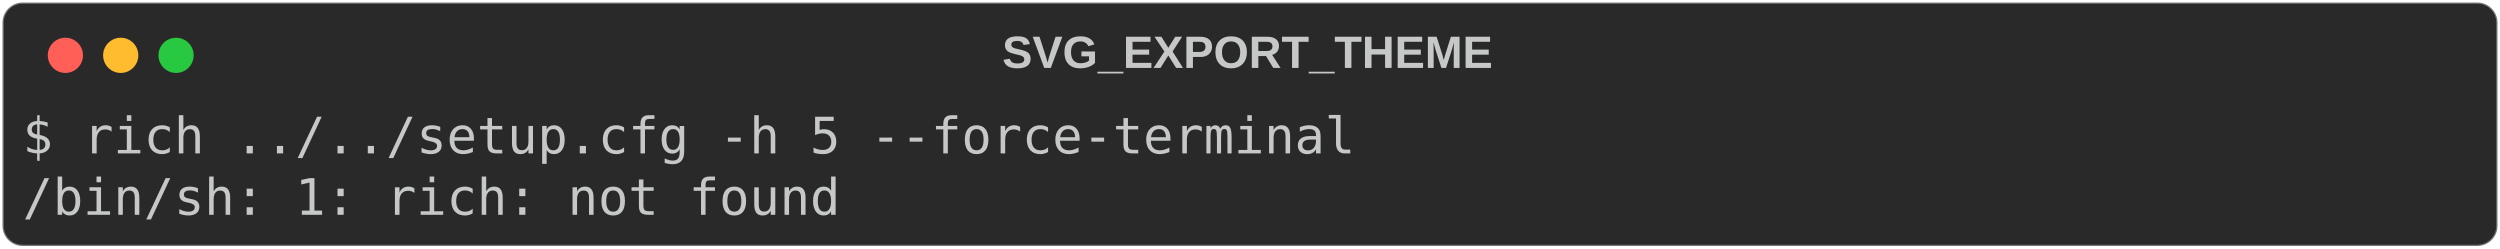
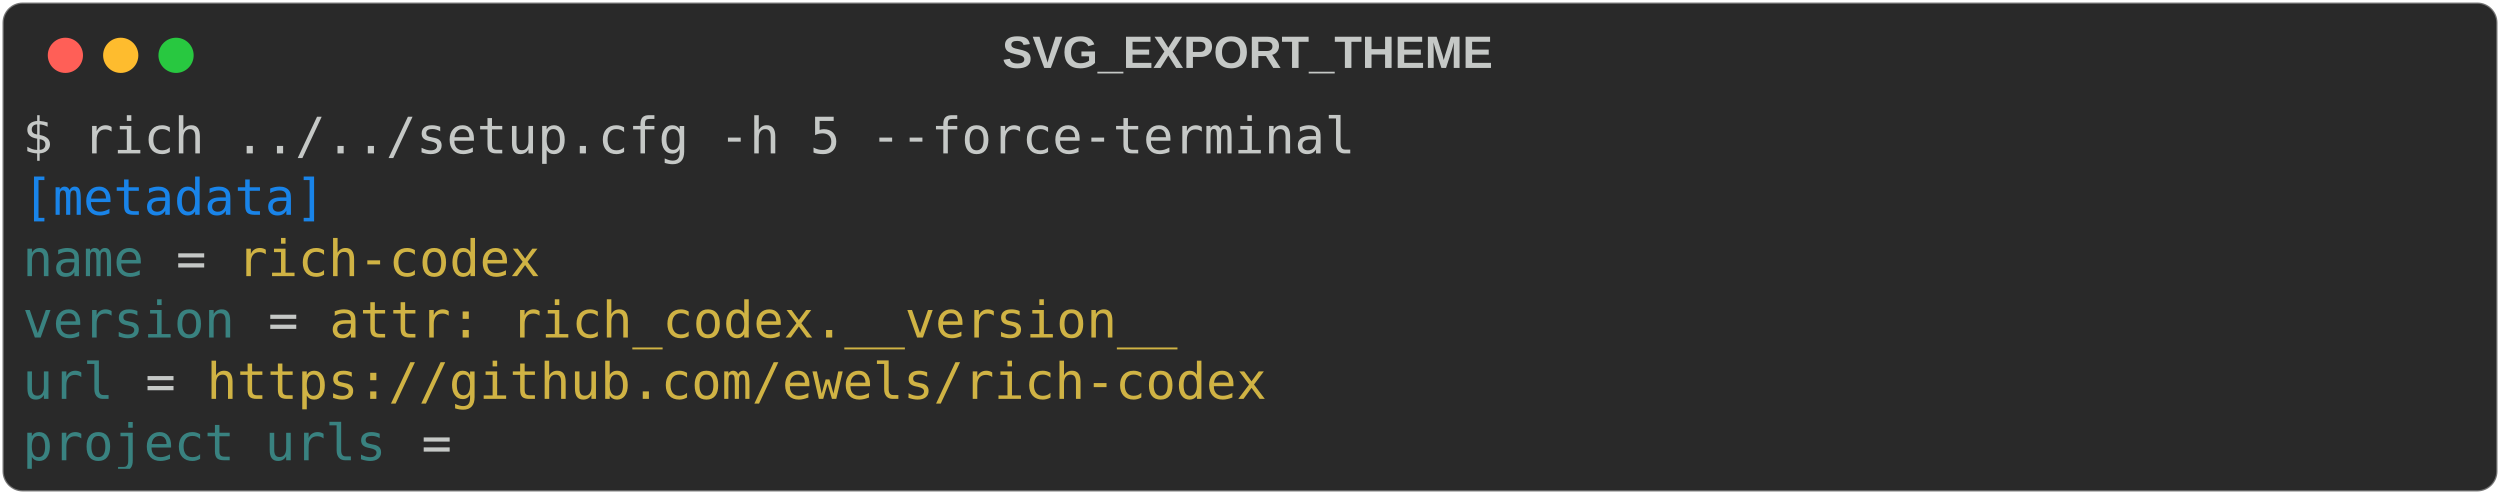
- <svg xmlns="http://www.w3.org/2000/svg" class="rich-terminal" viewBox="0 0 994 98.8">
+ <svg xmlns="http://www.w3.org/2000/svg" class="rich-terminal" viewBox="0 0 994 196.4">
  <style>

    @font-face {
        font-family: "Fira Code";
        src: local("FiraCode-Regular"),
                url("https://cdnjs.cloudflare.com/ajax/libs/firacode/6.2.0/woff2/FiraCode-Regular.woff2") format("woff2"),
                url("https://cdnjs.cloudflare.com/ajax/libs/firacode/6.2.0/woff/FiraCode-Regular.woff") format("woff");
        font-style: normal;
        font-weight: 400;
    }
    @font-face {
        font-family: "Fira Code";
        src: local("FiraCode-Bold"),
                url("https://cdnjs.cloudflare.com/ajax/libs/firacode/6.2.0/woff2/FiraCode-Bold.woff2") format("woff2"),
                url("https://cdnjs.cloudflare.com/ajax/libs/firacode/6.2.0/woff/FiraCode-Bold.woff") format("woff");
        font-style: bold;
        font-weight: 700;
    }

-     .terminal-1719610127-matrix {
+     .terminal-3997947557-matrix {
        font-family: Fira Code, monospace;
        font-size: 20px;
        line-height: 24.4px;
        font-variant-east-asian: full-width;
    }

-     .terminal-1719610127-title {
+     .terminal-3997947557-title {
        font-size: 18px;
        font-weight: bold;
        font-family: arial;
    }

-     .terminal-1719610127-r1 { fill: #c5c8c6 }
+     .terminal-3997947557-r1 { fill: #c5c8c6 }
+ .terminal-3997947557-r2 { fill: #1984e9 }
+ .terminal-3997947557-r3 { fill: #398280 }
+ .terminal-3997947557-r4 { fill: #9a9b99 }
+ .terminal-3997947557-r5 { fill: #d0b344 }
    </style>
  <defs>
-     <clipPath id="terminal-1719610127-clip-terminal">
-       <rect x="0" y="0" width="975.0" height="47.8" />
+     <clipPath id="terminal-3997947557-clip-terminal">
+       <rect x="0" y="0" width="975.0" height="145.4" />
    </clipPath>
-     <clipPath id="terminal-1719610127-line-0">
+     <clipPath id="terminal-3997947557-line-0">
      <rect x="0" y="1.5" width="976" height="24.65" />
    </clipPath>
+     <clipPath id="terminal-3997947557-line-1">
+       <rect x="0" y="25.9" width="976" height="24.65" />
+     </clipPath>
+     <clipPath id="terminal-3997947557-line-2">
+       <rect x="0" y="50.3" width="976" height="24.65" />
+     </clipPath>
+     <clipPath id="terminal-3997947557-line-3">
+       <rect x="0" y="74.7" width="976" height="24.65" />
+     </clipPath>
+     <clipPath id="terminal-3997947557-line-4">
+       <rect x="0" y="99.1" width="976" height="24.65" />
+     </clipPath>
  </defs>
-   <rect fill="#292929" stroke="rgba(255,255,255,0.35)" stroke-width="1" x="1" y="1" width="992" height="96.8" rx="8" />
-   <text class="terminal-1719610127-title" fill="#c5c8c6" text-anchor="middle" x="496" y="27">SVG_EXPORT_THEME</text>
+   <rect fill="#292929" stroke="rgba(255,255,255,0.35)" stroke-width="1" x="1" y="1" width="992" height="194.4" rx="8" />
+   <text class="terminal-3997947557-title" fill="#c5c8c6" text-anchor="middle" x="496" y="27">SVG_EXPORT_THEME</text>
  <g transform="translate(26,22)">
    <circle cx="0" cy="0" r="7" fill="#ff5f57" />
    <circle cx="22" cy="0" r="7" fill="#febc2e" />
    <circle cx="44" cy="0" r="7" fill="#28c840" />
  </g>
-   <g transform="translate(9, 41)" clip-path="url(#terminal-1719610127-clip-terminal)">
-     <g class="terminal-1719610127-matrix">
-       <text class="terminal-1719610127-r1" x="0" y="20" textLength="536.8" clip-path="url(#terminal-1719610127-line-0)">$ rich ../../setup.cfg -h 5 --force-terminal</text>
-       <text class="terminal-1719610127-r1" x="976" y="20" textLength="12.2" clip-path="url(#terminal-1719610127-line-0)">
+   <g transform="translate(9, 41)" clip-path="url(#terminal-3997947557-clip-terminal)">
+     <g class="terminal-3997947557-matrix">
+       <text class="terminal-3997947557-r1" x="0" y="20" textLength="536.8" clip-path="url(#terminal-3997947557-line-0)">$ rich ../../setup.cfg -h 5 --force-terminal</text>
+       <text class="terminal-3997947557-r1" x="976" y="20" textLength="12.2" clip-path="url(#terminal-3997947557-line-0)">
</text>
-       <text class="terminal-1719610127-r1" x="0" y="44.4" textLength="329.4" clip-path="url(#terminal-1719610127-line-1)">/bin/sh: 1: rich: not found</text>
-       <text class="terminal-1719610127-r1" x="976" y="44.4" textLength="12.2" clip-path="url(#terminal-1719610127-line-1)">
+       <text class="terminal-3997947557-r2" x="0" y="44.4" textLength="122" clip-path="url(#terminal-3997947557-line-1)">[metadata]</text>
+       <text class="terminal-3997947557-r1" x="976" y="44.4" textLength="12.2" clip-path="url(#terminal-3997947557-line-1)">
+ </text>
+       <text class="terminal-3997947557-r3" x="0" y="68.8" textLength="48.8" clip-path="url(#terminal-3997947557-line-2)">name</text>
+       <text class="terminal-3997947557-r1" x="61" y="68.8" textLength="12.2" clip-path="url(#terminal-3997947557-line-2)">=</text>
+       <text class="terminal-3997947557-r5" x="85.4" y="68.8" textLength="122" clip-path="url(#terminal-3997947557-line-2)">rich-codex</text>
+       <text class="terminal-3997947557-r1" x="976" y="68.8" textLength="12.2" clip-path="url(#terminal-3997947557-line-2)">
+ </text>
+       <text class="terminal-3997947557-r3" x="0" y="93.2" textLength="85.4" clip-path="url(#terminal-3997947557-line-3)">version</text>
+       <text class="terminal-3997947557-r1" x="97.6" y="93.2" textLength="12.2" clip-path="url(#terminal-3997947557-line-3)">=</text>
+       <text class="terminal-3997947557-r5" x="122" y="93.2" textLength="341.6" clip-path="url(#terminal-3997947557-line-3)">attr: rich_codex.__version__</text>
+       <text class="terminal-3997947557-r1" x="976" y="93.2" textLength="12.2" clip-path="url(#terminal-3997947557-line-3)">
+ </text>
+       <text class="terminal-3997947557-r3" x="0" y="117.6" textLength="36.6" clip-path="url(#terminal-3997947557-line-4)">url</text>
+       <text class="terminal-3997947557-r1" x="48.8" y="117.6" textLength="12.2" clip-path="url(#terminal-3997947557-line-4)">=</text>
+       <text class="terminal-3997947557-r5" x="73.2" y="117.6" textLength="427" clip-path="url(#terminal-3997947557-line-4)">https://github.com/ewels/rich-codex</text>
+       <text class="terminal-3997947557-r1" x="976" y="117.6" textLength="12.2" clip-path="url(#terminal-3997947557-line-4)">
+ </text>
+       <text class="terminal-3997947557-r3" x="0" y="142" textLength="146.4" clip-path="url(#terminal-3997947557-line-5)">project_urls</text>
+       <text class="terminal-3997947557-r1" x="158.6" y="142" textLength="12.2" clip-path="url(#terminal-3997947557-line-5)">=</text>
+       <text class="terminal-3997947557-r1" x="976" y="142" textLength="12.2" clip-path="url(#terminal-3997947557-line-5)">
</text>
    </g>
  </g>
</svg>
